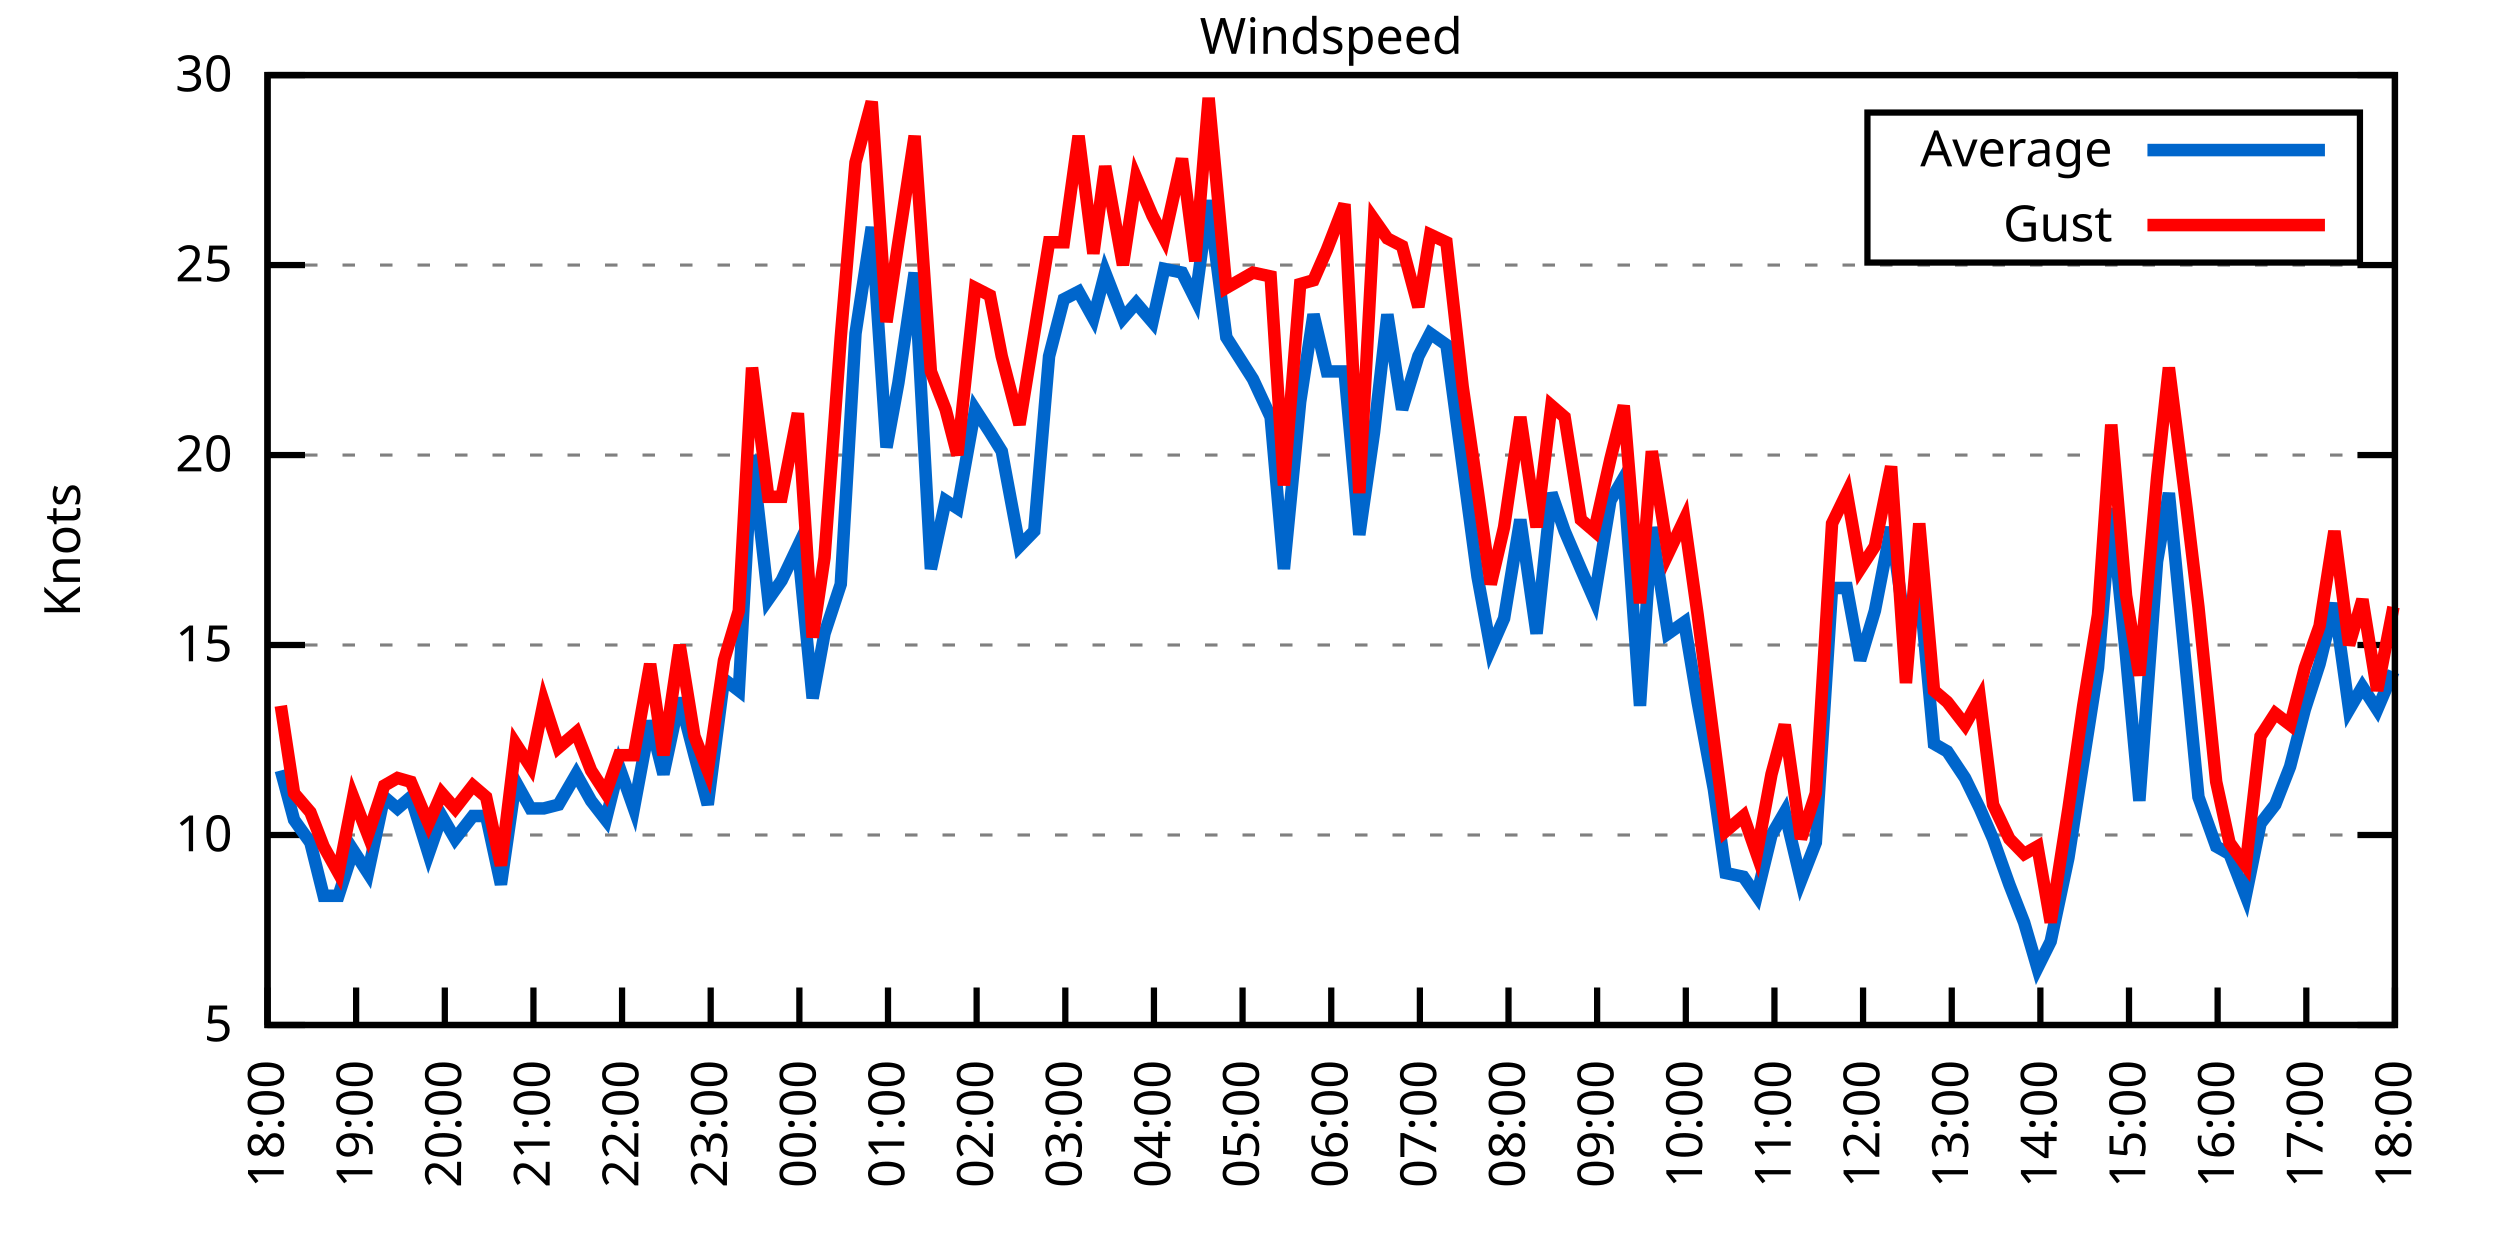
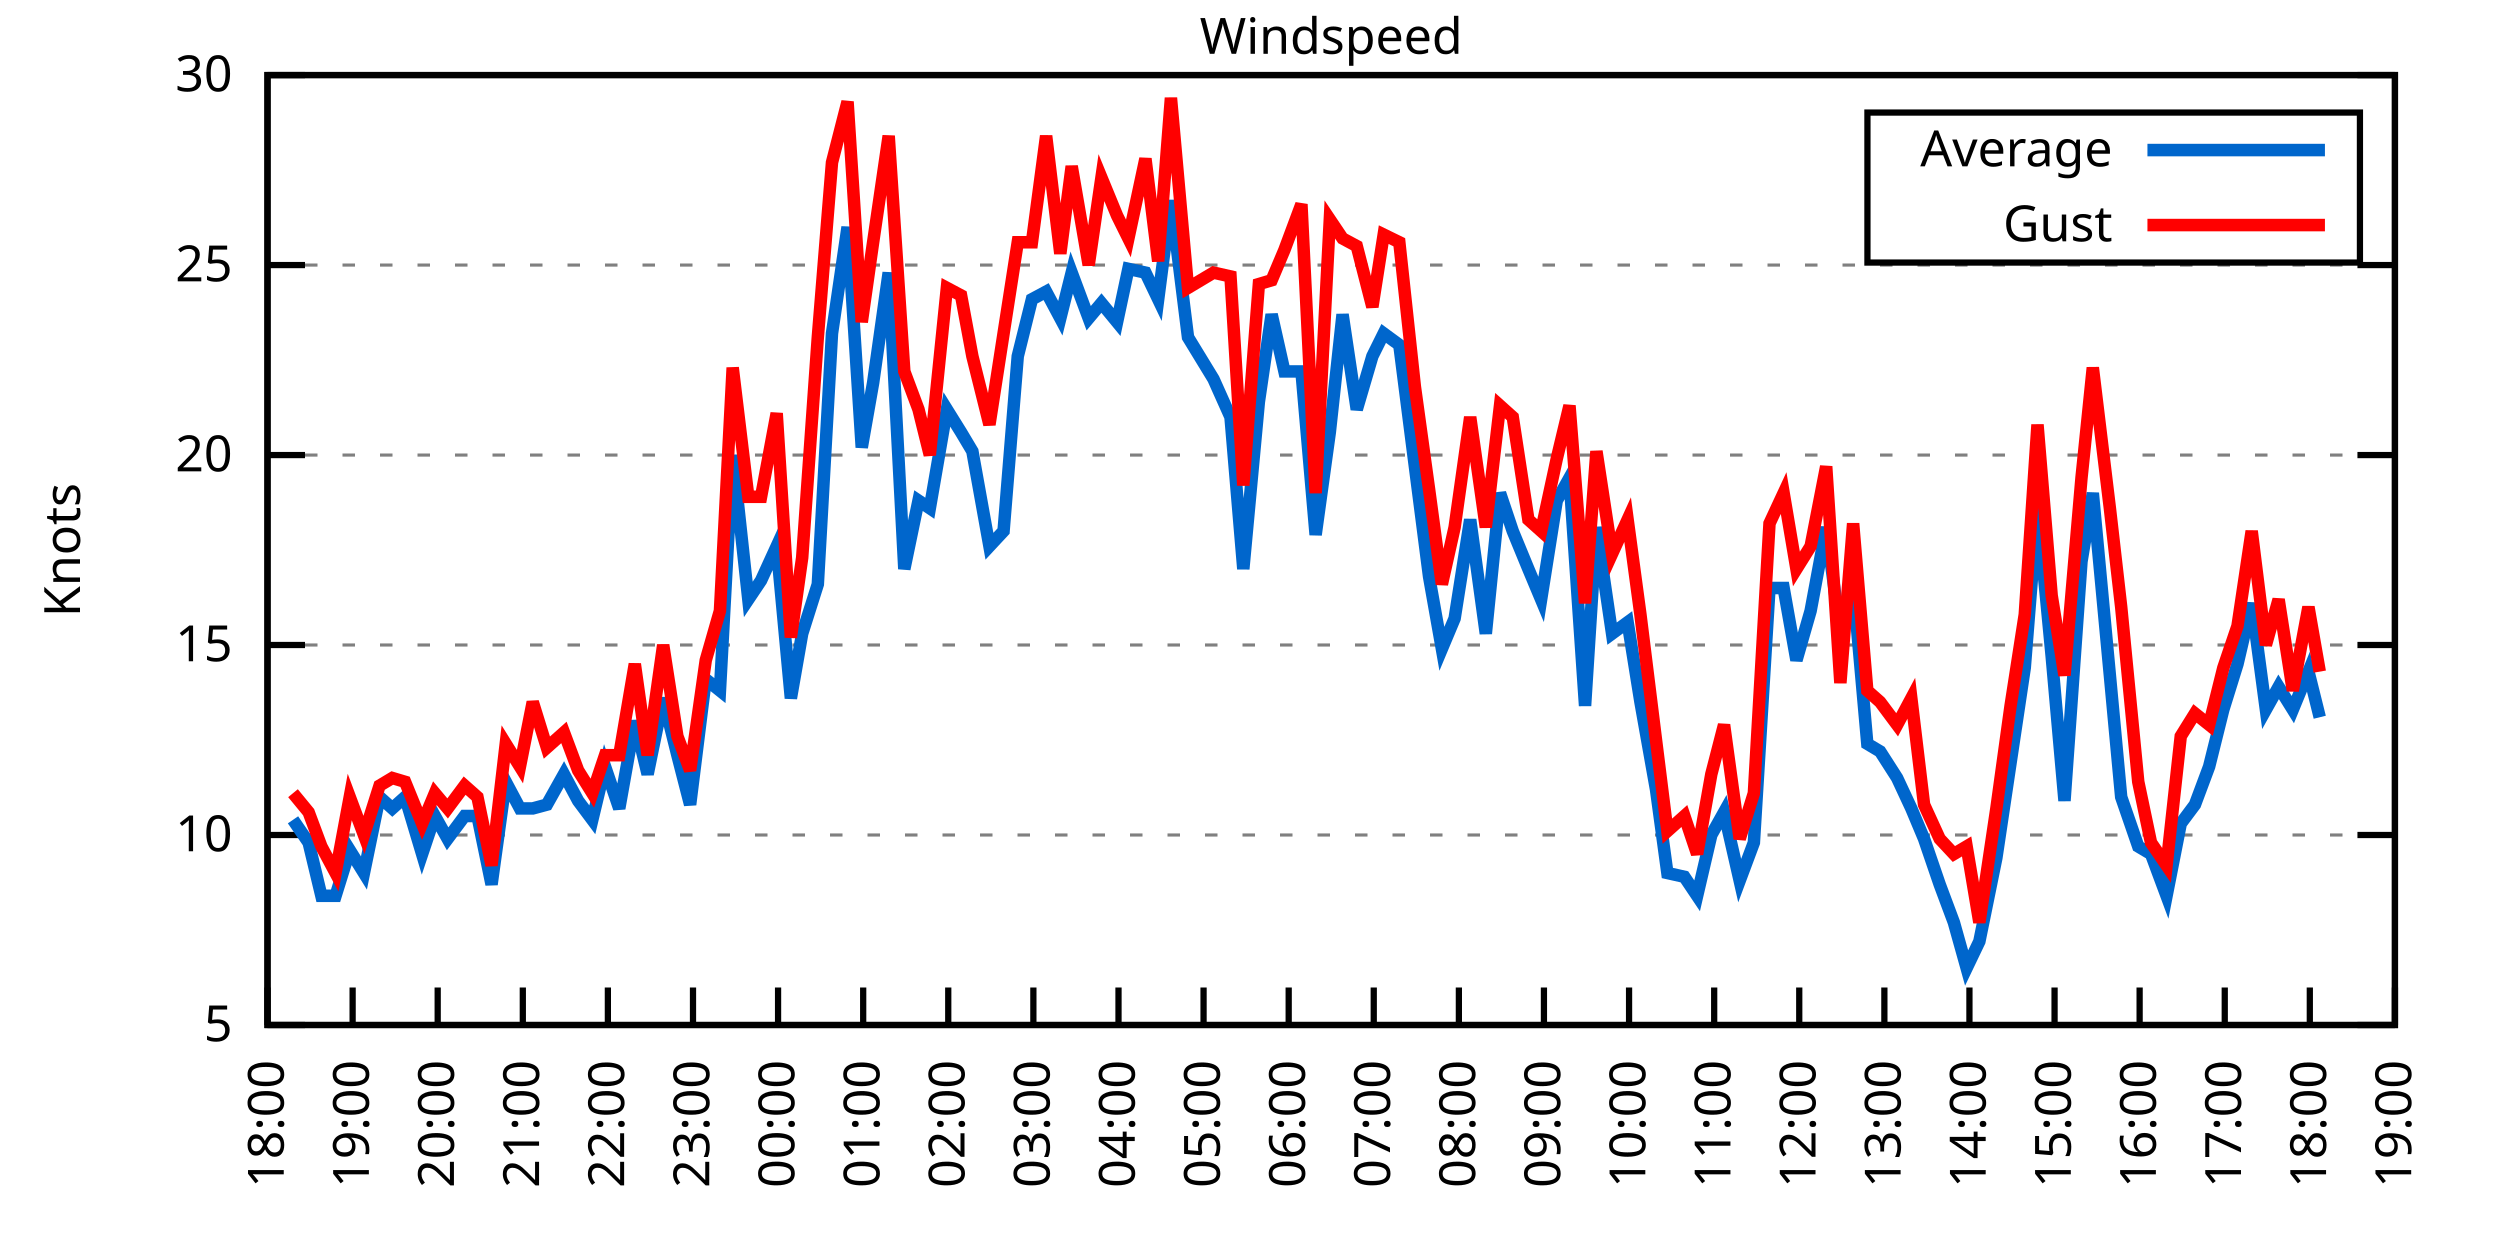
<svg xmlns="http://www.w3.org/2000/svg" xmlns:xlink="http://www.w3.org/1999/xlink" width="400" height="200" viewBox="0 0 400 200">
  <g id="gnuplot_canvas">
    <rect x="0" y="0" width="400" height="200" fill="none" />
    <defs>
      <circle id="gpDot" r="0.5" stroke-width="0.5" stroke="currentColor" />
      <path id="gpPt0" stroke-width="0.333" stroke="currentColor" d="M-1,0 h2 M0,-1 v2" />
      <path id="gpPt1" stroke-width="0.333" stroke="currentColor" d="M-1,-1 L1,1 M1,-1 L-1,1" />
      <path id="gpPt2" stroke-width="0.333" stroke="currentColor" d="M-1,0 L1,0 M0,-1 L0,1 M-1,-1 L1,1 M-1,1 L1,-1" />
      <rect id="gpPt3" stroke-width="0.333" stroke="currentColor" x="-1" y="-1" width="2" height="2" />
      <rect id="gpPt4" stroke-width="0.333" stroke="currentColor" fill="currentColor" x="-1" y="-1" width="2" height="2" />
      <circle id="gpPt5" stroke-width="0.333" stroke="currentColor" cx="0" cy="0" r="1" />
      <use xlink:href="#gpPt5" id="gpPt6" fill="currentColor" stroke="none" />
      <path id="gpPt7" stroke-width="0.333" stroke="currentColor" d="M0,-1.33 L-1.33,0.67 L1.33,0.67 z" />
      <use xlink:href="#gpPt7" id="gpPt8" fill="currentColor" stroke="none" />
      <use xlink:href="#gpPt7" id="gpPt9" stroke="currentColor" transform="rotate(180)" />
      <use xlink:href="#gpPt9" id="gpPt10" fill="currentColor" stroke="none" />
      <use xlink:href="#gpPt3" id="gpPt11" stroke="currentColor" transform="rotate(45)" />
      <use xlink:href="#gpPt11" id="gpPt12" fill="currentColor" stroke="none" />
      <path id="gpPt13" stroke-width="0.333" stroke="currentColor" d="M0,1.330 L1.265,0.411 L0.782,-1.067 L-0.782,-1.076 L-1.265,0.411 z" />
      <use xlink:href="#gpPt13" id="gpPt14" fill="currentColor" stroke="none" />
      <filter id="textbox" filterUnits="objectBoundingBox" x="0" y="0" height="1" width="1">
        <feFlood flood-color="white" flood-opacity="1" result="bgnd" />
        <feComposite in="SourceGraphic" in2="bgnd" operator="atop" />
      </filter>
      <filter id="greybox" filterUnits="objectBoundingBox" x="0" y="0" height="1" width="1">
        <feFlood flood-color="lightgrey" flood-opacity="1" result="grey" />
        <feComposite in="SourceGraphic" in2="grey" operator="atop" />
      </filter>
    </defs>
    <g fill="none" color="white" stroke="currentColor" stroke-width="1.00" stroke-linecap="butt" stroke-linejoin="miter">
</g>
    <g fill="none" color="black" stroke="currentColor" stroke-width="1.00" stroke-linecap="butt" stroke-linejoin="miter">
      <g stroke="none" shape-rendering="crispEdges">
        <polygon fill="rgb(255, 255, 255)" points="42.80,164.00 383.18,164.00 383.18,12.02 42.80,12.02 " />
      </g>
    </g>
    <g fill="none" color="black" stroke="currentColor" stroke-width="1.00" stroke-linecap="butt" stroke-linejoin="miter">
</g>
    <g fill="none" color="black" stroke="black" stroke-width="0.50" stroke-linecap="butt" stroke-linejoin="miter">
</g>
    <g fill="none" color="gray" stroke="currentColor" stroke-width="0.50" stroke-linecap="butt" stroke-linejoin="miter">
      <path stroke="gray" stroke-dasharray="2,4" class="gridline" d="M42.80,164.00 L383.19,164.00  " />
    </g>
    <g fill="none" color="gray" stroke="gray" stroke-width="1.00" stroke-linecap="butt" stroke-linejoin="miter">
</g>
    <g fill="none" color="black" stroke="currentColor" stroke-width="1.00" stroke-linecap="butt" stroke-linejoin="miter">
      <path stroke="black" d="M42.80,164.00 L48.80,164.00 M383.19,164.00 L377.19,164.00  " />
      <g transform="translate(37.20,166.60)" stroke="none" fill="black" font-family="Sans" font-size="8.00" text-anchor="end">
        <text>
          <tspan font-family="Sans"> 5</tspan>
        </text>
      </g>
    </g>
    <g fill="none" color="black" stroke="currentColor" stroke-width="1.00" stroke-linecap="butt" stroke-linejoin="miter">
</g>
    <g fill="none" color="black" stroke="black" stroke-width="0.50" stroke-linecap="butt" stroke-linejoin="miter">
</g>
    <g fill="none" color="gray" stroke="currentColor" stroke-width="0.50" stroke-linecap="butt" stroke-linejoin="miter">
      <path stroke="gray" stroke-dasharray="2,4" class="gridline" d="M42.80,133.60 L383.19,133.60  " />
    </g>
    <g fill="none" color="gray" stroke="gray" stroke-width="1.00" stroke-linecap="butt" stroke-linejoin="miter">
</g>
    <g fill="none" color="black" stroke="currentColor" stroke-width="1.00" stroke-linecap="butt" stroke-linejoin="miter">
      <path stroke="black" d="M42.80,133.60 L48.80,133.60 M383.19,133.60 L377.19,133.60  " />
      <g transform="translate(37.20,136.20)" stroke="none" fill="black" font-family="Sans" font-size="8.00" text-anchor="end">
        <text>
          <tspan font-family="Sans"> 10</tspan>
        </text>
      </g>
    </g>
    <g fill="none" color="black" stroke="currentColor" stroke-width="1.00" stroke-linecap="butt" stroke-linejoin="miter">
</g>
    <g fill="none" color="black" stroke="black" stroke-width="0.50" stroke-linecap="butt" stroke-linejoin="miter">
</g>
    <g fill="none" color="gray" stroke="currentColor" stroke-width="0.50" stroke-linecap="butt" stroke-linejoin="miter">
      <path stroke="gray" stroke-dasharray="2,4" class="gridline" d="M42.80,103.20 L383.19,103.20  " />
    </g>
    <g fill="none" color="gray" stroke="gray" stroke-width="1.00" stroke-linecap="butt" stroke-linejoin="miter">
</g>
    <g fill="none" color="black" stroke="currentColor" stroke-width="1.00" stroke-linecap="butt" stroke-linejoin="miter">
      <path stroke="black" d="M42.80,103.20 L48.80,103.20 M383.19,103.20 L377.19,103.20  " />
      <g transform="translate(37.20,105.80)" stroke="none" fill="black" font-family="Sans" font-size="8.00" text-anchor="end">
        <text>
          <tspan font-family="Sans"> 15</tspan>
        </text>
      </g>
    </g>
    <g fill="none" color="black" stroke="currentColor" stroke-width="1.00" stroke-linecap="butt" stroke-linejoin="miter">
</g>
    <g fill="none" color="black" stroke="black" stroke-width="0.50" stroke-linecap="butt" stroke-linejoin="miter">
</g>
    <g fill="none" color="gray" stroke="currentColor" stroke-width="0.50" stroke-linecap="butt" stroke-linejoin="miter">
      <path stroke="gray" stroke-dasharray="2,4" class="gridline" d="M42.80,72.81 L383.19,72.81  " />
    </g>
    <g fill="none" color="gray" stroke="gray" stroke-width="1.00" stroke-linecap="butt" stroke-linejoin="miter">
</g>
    <g fill="none" color="black" stroke="currentColor" stroke-width="1.00" stroke-linecap="butt" stroke-linejoin="miter">
      <path stroke="black" d="M42.80,72.81 L48.80,72.81 M383.19,72.81 L377.19,72.81  " />
      <g transform="translate(37.20,75.41)" stroke="none" fill="black" font-family="Sans" font-size="8.00" text-anchor="end">
        <text>
          <tspan font-family="Sans"> 20</tspan>
        </text>
      </g>
    </g>
    <g fill="none" color="black" stroke="currentColor" stroke-width="1.00" stroke-linecap="butt" stroke-linejoin="miter">
</g>
    <g fill="none" color="black" stroke="black" stroke-width="0.50" stroke-linecap="butt" stroke-linejoin="miter">
</g>
    <g fill="none" color="gray" stroke="currentColor" stroke-width="0.50" stroke-linecap="butt" stroke-linejoin="miter">
      <path stroke="gray" stroke-dasharray="2,4" class="gridline" d="M42.80,42.41 L383.19,42.41  " />
    </g>
    <g fill="none" color="gray" stroke="gray" stroke-width="1.00" stroke-linecap="butt" stroke-linejoin="miter">
</g>
    <g fill="none" color="black" stroke="currentColor" stroke-width="1.00" stroke-linecap="butt" stroke-linejoin="miter">
      <path stroke="black" d="M42.80,42.41 L48.80,42.41 M383.19,42.41 L377.19,42.41  " />
      <g transform="translate(37.20,45.01)" stroke="none" fill="black" font-family="Sans" font-size="8.00" text-anchor="end">
        <text>
          <tspan font-family="Sans"> 25</tspan>
        </text>
      </g>
    </g>
    <g fill="none" color="black" stroke="currentColor" stroke-width="1.00" stroke-linecap="butt" stroke-linejoin="miter">
</g>
    <g fill="none" color="black" stroke="black" stroke-width="0.50" stroke-linecap="butt" stroke-linejoin="miter">
</g>
    <g fill="none" color="gray" stroke="currentColor" stroke-width="0.50" stroke-linecap="butt" stroke-linejoin="miter">
      <path stroke="gray" stroke-dasharray="2,4" class="gridline" d="M42.80,12.01 L383.19,12.01  " />
    </g>
    <g fill="none" color="gray" stroke="gray" stroke-width="1.00" stroke-linecap="butt" stroke-linejoin="miter">
</g>
    <g fill="none" color="black" stroke="currentColor" stroke-width="1.00" stroke-linecap="butt" stroke-linejoin="miter">
      <path stroke="black" d="M42.80,12.01 L48.80,12.01 M383.19,12.01 L377.19,12.01  " />
      <g transform="translate(37.20,14.61)" stroke="none" fill="black" font-family="Sans" font-size="8.00" text-anchor="end">
        <text>
          <tspan font-family="Sans"> 30</tspan>
        </text>
      </g>
    </g>
    <g fill="none" color="black" stroke="currentColor" stroke-width="1.00" stroke-linecap="butt" stroke-linejoin="miter">
      <path stroke="black" d="M42.80,164.00 L42.80,158.00  " />
      <g transform="translate(45.40,169.60) rotate(270.00)" stroke="none" fill="black" font-family="Sans" font-size="8.00" text-anchor="end">
        <text>
          <tspan font-family="Sans">18:00</tspan>
        </text>
      </g>
    </g>
    <g fill="none" color="black" stroke="currentColor" stroke-width="1.00" stroke-linecap="butt" stroke-linejoin="miter">
-       <path stroke="black" d="M56.98,164.00 L56.98,158.00  " />
-       <g transform="translate(59.58,169.60) rotate(270.00)" stroke="none" fill="black" font-family="Sans" font-size="8.00" text-anchor="end">
+       <path stroke="black" d="M56.42,164.00 L56.42,158.00  " />
+       <g transform="translate(59.02,169.60) rotate(270.00)" stroke="none" fill="black" font-family="Sans" font-size="8.00" text-anchor="end">
        <text>
          <tspan font-family="Sans">19:00</tspan>
        </text>
      </g>
    </g>
    <g fill="none" color="black" stroke="currentColor" stroke-width="1.00" stroke-linecap="butt" stroke-linejoin="miter">
-       <path stroke="black" d="M71.17,164.00 L71.17,158.00  " />
-       <g transform="translate(73.77,169.60) rotate(270.00)" stroke="none" fill="black" font-family="Sans" font-size="8.00" text-anchor="end">
+       <path stroke="black" d="M70.03,164.00 L70.03,158.00  " />
+       <g transform="translate(72.63,169.60) rotate(270.00)" stroke="none" fill="black" font-family="Sans" font-size="8.00" text-anchor="end">
        <text>
          <tspan font-family="Sans">20:00</tspan>
        </text>
      </g>
    </g>
    <g fill="none" color="black" stroke="currentColor" stroke-width="1.00" stroke-linecap="butt" stroke-linejoin="miter">
-       <path stroke="black" d="M85.35,164.00 L85.35,158.00  " />
-       <g transform="translate(87.95,169.60) rotate(270.00)" stroke="none" fill="black" font-family="Sans" font-size="8.00" text-anchor="end">
+       <path stroke="black" d="M83.65,164.00 L83.65,158.00  " />
+       <g transform="translate(86.25,169.60) rotate(270.00)" stroke="none" fill="black" font-family="Sans" font-size="8.00" text-anchor="end">
        <text>
          <tspan font-family="Sans">21:00</tspan>
        </text>
      </g>
    </g>
    <g fill="none" color="black" stroke="currentColor" stroke-width="1.00" stroke-linecap="butt" stroke-linejoin="miter">
-       <path stroke="black" d="M99.53,164.00 L99.53,158.00  " />
-       <g transform="translate(102.13,169.60) rotate(270.00)" stroke="none" fill="black" font-family="Sans" font-size="8.00" text-anchor="end">
+       <path stroke="black" d="M97.26,164.00 L97.26,158.00  " />
+       <g transform="translate(99.86,169.60) rotate(270.00)" stroke="none" fill="black" font-family="Sans" font-size="8.00" text-anchor="end">
        <text>
          <tspan font-family="Sans">22:00</tspan>
        </text>
      </g>
    </g>
    <g fill="none" color="black" stroke="currentColor" stroke-width="1.00" stroke-linecap="butt" stroke-linejoin="miter">
-       <path stroke="black" d="M113.71,164.00 L113.71,158.00  " />
-       <g transform="translate(116.31,169.60) rotate(270.00)" stroke="none" fill="black" font-family="Sans" font-size="8.00" text-anchor="end">
+       <path stroke="black" d="M110.88,164.00 L110.88,158.00  " />
+       <g transform="translate(113.48,169.60) rotate(270.00)" stroke="none" fill="black" font-family="Sans" font-size="8.00" text-anchor="end">
        <text>
          <tspan font-family="Sans">23:00</tspan>
        </text>
      </g>
    </g>
    <g fill="none" color="black" stroke="currentColor" stroke-width="1.00" stroke-linecap="butt" stroke-linejoin="miter">
-       <path stroke="black" d="M127.90,164.00 L127.90,158.00  " />
-       <g transform="translate(130.50,169.60) rotate(270.00)" stroke="none" fill="black" font-family="Sans" font-size="8.00" text-anchor="end">
+       <path stroke="black" d="M124.49,164.00 L124.49,158.00  " />
+       <g transform="translate(127.09,169.60) rotate(270.00)" stroke="none" fill="black" font-family="Sans" font-size="8.00" text-anchor="end">
        <text>
          <tspan font-family="Sans">00:00</tspan>
        </text>
      </g>
    </g>
    <g fill="none" color="black" stroke="currentColor" stroke-width="1.00" stroke-linecap="butt" stroke-linejoin="miter">
-       <path stroke="black" d="M142.08,164.00 L142.08,158.00  " />
-       <g transform="translate(144.68,169.60) rotate(270.00)" stroke="none" fill="black" font-family="Sans" font-size="8.00" text-anchor="end">
+       <path stroke="black" d="M138.11,164.00 L138.11,158.00  " />
+       <g transform="translate(140.71,169.60) rotate(270.00)" stroke="none" fill="black" font-family="Sans" font-size="8.00" text-anchor="end">
        <text>
          <tspan font-family="Sans">01:00</tspan>
        </text>
      </g>
    </g>
    <g fill="none" color="black" stroke="currentColor" stroke-width="1.00" stroke-linecap="butt" stroke-linejoin="miter">
-       <path stroke="black" d="M156.26,164.00 L156.26,158.00  " />
-       <g transform="translate(158.86,169.60) rotate(270.00)" stroke="none" fill="black" font-family="Sans" font-size="8.00" text-anchor="end">
+       <path stroke="black" d="M151.72,164.00 L151.72,158.00  " />
+       <g transform="translate(154.32,169.60) rotate(270.00)" stroke="none" fill="black" font-family="Sans" font-size="8.00" text-anchor="end">
        <text>
          <tspan font-family="Sans">02:00</tspan>
        </text>
      </g>
    </g>
    <g fill="none" color="black" stroke="currentColor" stroke-width="1.00" stroke-linecap="butt" stroke-linejoin="miter">
-       <path stroke="black" d="M170.45,164.00 L170.45,158.00  " />
-       <g transform="translate(173.05,169.60) rotate(270.00)" stroke="none" fill="black" font-family="Sans" font-size="8.00" text-anchor="end">
+       <path stroke="black" d="M165.34,164.00 L165.34,158.00  " />
+       <g transform="translate(167.94,169.60) rotate(270.00)" stroke="none" fill="black" font-family="Sans" font-size="8.00" text-anchor="end">
        <text>
          <tspan font-family="Sans">03:00</tspan>
        </text>
      </g>
    </g>
    <g fill="none" color="black" stroke="currentColor" stroke-width="1.00" stroke-linecap="butt" stroke-linejoin="miter">
-       <path stroke="black" d="M184.63,164.00 L184.63,158.00  " />
-       <g transform="translate(187.23,169.60) rotate(270.00)" stroke="none" fill="black" font-family="Sans" font-size="8.00" text-anchor="end">
+       <path stroke="black" d="M178.96,164.00 L178.96,158.00  " />
+       <g transform="translate(181.56,169.60) rotate(270.00)" stroke="none" fill="black" font-family="Sans" font-size="8.00" text-anchor="end">
        <text>
          <tspan font-family="Sans">04:00</tspan>
        </text>
      </g>
    </g>
    <g fill="none" color="black" stroke="currentColor" stroke-width="1.00" stroke-linecap="butt" stroke-linejoin="miter">
-       <path stroke="black" d="M198.81,164.00 L198.81,158.00  " />
-       <g transform="translate(201.41,169.60) rotate(270.00)" stroke="none" fill="black" font-family="Sans" font-size="8.00" text-anchor="end">
+       <path stroke="black" d="M192.57,164.00 L192.57,158.00  " />
+       <g transform="translate(195.17,169.60) rotate(270.00)" stroke="none" fill="black" font-family="Sans" font-size="8.00" text-anchor="end">
        <text>
          <tspan font-family="Sans">05:00</tspan>
        </text>
      </g>
    </g>
    <g fill="none" color="black" stroke="currentColor" stroke-width="1.00" stroke-linecap="butt" stroke-linejoin="miter">
-       <path stroke="black" d="M213.00,164.00 L213.00,158.00  " />
-       <g transform="translate(215.60,169.60) rotate(270.00)" stroke="none" fill="black" font-family="Sans" font-size="8.00" text-anchor="end">
+       <path stroke="black" d="M206.19,164.00 L206.19,158.00  " />
+       <g transform="translate(208.79,169.60) rotate(270.00)" stroke="none" fill="black" font-family="Sans" font-size="8.00" text-anchor="end">
        <text>
          <tspan font-family="Sans">06:00</tspan>
        </text>
      </g>
    </g>
    <g fill="none" color="black" stroke="currentColor" stroke-width="1.00" stroke-linecap="butt" stroke-linejoin="miter">
-       <path stroke="black" d="M227.18,164.00 L227.18,158.00  " />
-       <g transform="translate(229.78,169.60) rotate(270.00)" stroke="none" fill="black" font-family="Sans" font-size="8.00" text-anchor="end">
+       <path stroke="black" d="M219.80,164.00 L219.80,158.00  " />
+       <g transform="translate(222.40,169.60) rotate(270.00)" stroke="none" fill="black" font-family="Sans" font-size="8.00" text-anchor="end">
        <text>
          <tspan font-family="Sans">07:00</tspan>
        </text>
      </g>
    </g>
    <g fill="none" color="black" stroke="currentColor" stroke-width="1.00" stroke-linecap="butt" stroke-linejoin="miter">
-       <path stroke="black" d="M241.36,164.00 L241.36,158.00  " />
-       <g transform="translate(243.96,169.60) rotate(270.00)" stroke="none" fill="black" font-family="Sans" font-size="8.00" text-anchor="end">
+       <path stroke="black" d="M233.42,164.00 L233.42,158.00  " />
+       <g transform="translate(236.02,169.60) rotate(270.00)" stroke="none" fill="black" font-family="Sans" font-size="8.00" text-anchor="end">
        <text>
          <tspan font-family="Sans">08:00</tspan>
        </text>
      </g>
    </g>
    <g fill="none" color="black" stroke="currentColor" stroke-width="1.00" stroke-linecap="butt" stroke-linejoin="miter">
-       <path stroke="black" d="M255.54,164.00 L255.54,158.00  " />
-       <g transform="translate(258.14,169.60) rotate(270.00)" stroke="none" fill="black" font-family="Sans" font-size="8.00" text-anchor="end">
+       <path stroke="black" d="M247.03,164.00 L247.03,158.00  " />
+       <g transform="translate(249.63,169.60) rotate(270.00)" stroke="none" fill="black" font-family="Sans" font-size="8.00" text-anchor="end">
        <text>
          <tspan font-family="Sans">09:00</tspan>
        </text>
      </g>
    </g>
    <g fill="none" color="black" stroke="currentColor" stroke-width="1.00" stroke-linecap="butt" stroke-linejoin="miter">
-       <path stroke="black" d="M269.73,164.00 L269.73,158.00  " />
-       <g transform="translate(272.33,169.60) rotate(270.00)" stroke="none" fill="black" font-family="Sans" font-size="8.00" text-anchor="end">
+       <path stroke="black" d="M260.65,164.00 L260.65,158.00  " />
+       <g transform="translate(263.25,169.60) rotate(270.00)" stroke="none" fill="black" font-family="Sans" font-size="8.00" text-anchor="end">
        <text>
          <tspan font-family="Sans">10:00</tspan>
        </text>
      </g>
    </g>
    <g fill="none" color="black" stroke="currentColor" stroke-width="1.00" stroke-linecap="butt" stroke-linejoin="miter">
-       <path stroke="black" d="M283.91,164.00 L283.91,158.00  " />
-       <g transform="translate(286.51,169.60) rotate(270.00)" stroke="none" fill="black" font-family="Sans" font-size="8.00" text-anchor="end">
+       <path stroke="black" d="M274.27,164.00 L274.27,158.00  " />
+       <g transform="translate(276.87,169.60) rotate(270.00)" stroke="none" fill="black" font-family="Sans" font-size="8.00" text-anchor="end">
        <text>
          <tspan font-family="Sans">11:00</tspan>
        </text>
      </g>
    </g>
    <g fill="none" color="black" stroke="currentColor" stroke-width="1.00" stroke-linecap="butt" stroke-linejoin="miter">
-       <path stroke="black" d="M298.09,164.00 L298.09,158.00  " />
-       <g transform="translate(300.69,169.60) rotate(270.00)" stroke="none" fill="black" font-family="Sans" font-size="8.00" text-anchor="end">
+       <path stroke="black" d="M287.88,164.00 L287.88,158.00  " />
+       <g transform="translate(290.48,169.60) rotate(270.00)" stroke="none" fill="black" font-family="Sans" font-size="8.00" text-anchor="end">
        <text>
          <tspan font-family="Sans">12:00</tspan>
        </text>
      </g>
    </g>
    <g fill="none" color="black" stroke="currentColor" stroke-width="1.00" stroke-linecap="butt" stroke-linejoin="miter">
-       <path stroke="black" d="M312.28,164.00 L312.28,158.00  " />
-       <g transform="translate(314.88,169.60) rotate(270.00)" stroke="none" fill="black" font-family="Sans" font-size="8.00" text-anchor="end">
+       <path stroke="black" d="M301.50,164.00 L301.50,158.00  " />
+       <g transform="translate(304.10,169.60) rotate(270.00)" stroke="none" fill="black" font-family="Sans" font-size="8.00" text-anchor="end">
        <text>
          <tspan font-family="Sans">13:00</tspan>
        </text>
      </g>
    </g>
    <g fill="none" color="black" stroke="currentColor" stroke-width="1.00" stroke-linecap="butt" stroke-linejoin="miter">
-       <path stroke="black" d="M326.46,164.00 L326.46,158.00  " />
-       <g transform="translate(329.06,169.60) rotate(270.00)" stroke="none" fill="black" font-family="Sans" font-size="8.00" text-anchor="end">
+       <path stroke="black" d="M315.11,164.00 L315.11,158.00  " />
+       <g transform="translate(317.71,169.60) rotate(270.00)" stroke="none" fill="black" font-family="Sans" font-size="8.00" text-anchor="end">
        <text>
          <tspan font-family="Sans">14:00</tspan>
        </text>
      </g>
    </g>
    <g fill="none" color="black" stroke="currentColor" stroke-width="1.00" stroke-linecap="butt" stroke-linejoin="miter">
-       <path stroke="black" d="M340.64,164.00 L340.64,158.00  " />
-       <g transform="translate(343.24,169.60) rotate(270.00)" stroke="none" fill="black" font-family="Sans" font-size="8.00" text-anchor="end">
+       <path stroke="black" d="M328.73,164.00 L328.73,158.00  " />
+       <g transform="translate(331.33,169.60) rotate(270.00)" stroke="none" fill="black" font-family="Sans" font-size="8.00" text-anchor="end">
        <text>
          <tspan font-family="Sans">15:00</tspan>
        </text>
      </g>
    </g>
    <g fill="none" color="black" stroke="currentColor" stroke-width="1.00" stroke-linecap="butt" stroke-linejoin="miter">
-       <path stroke="black" d="M354.82,164.00 L354.82,158.00  " />
-       <g transform="translate(357.42,169.60) rotate(270.00)" stroke="none" fill="black" font-family="Sans" font-size="8.00" text-anchor="end">
+       <path stroke="black" d="M342.34,164.00 L342.34,158.00  " />
+       <g transform="translate(344.94,169.60) rotate(270.00)" stroke="none" fill="black" font-family="Sans" font-size="8.00" text-anchor="end">
        <text>
          <tspan font-family="Sans">16:00</tspan>
        </text>
      </g>
    </g>
    <g fill="none" color="black" stroke="currentColor" stroke-width="1.00" stroke-linecap="butt" stroke-linejoin="miter">
-       <path stroke="black" d="M369.01,164.00 L369.01,158.00  " />
-       <g transform="translate(371.61,169.60) rotate(270.00)" stroke="none" fill="black" font-family="Sans" font-size="8.00" text-anchor="end">
+       <path stroke="black" d="M355.96,164.00 L355.96,158.00  " />
+       <g transform="translate(358.56,169.60) rotate(270.00)" stroke="none" fill="black" font-family="Sans" font-size="8.00" text-anchor="end">
        <text>
          <tspan font-family="Sans">17:00</tspan>
+         </text>
+       </g>
+     </g>
+     <g fill="none" color="black" stroke="currentColor" stroke-width="1.00" stroke-linecap="butt" stroke-linejoin="miter">
+       <path stroke="black" d="M369.57,164.00 L369.57,158.00  " />
+       <g transform="translate(372.17,169.60) rotate(270.00)" stroke="none" fill="black" font-family="Sans" font-size="8.00" text-anchor="end">
+         <text>
+           <tspan font-family="Sans">18:00</tspan>
        </text>
      </g>
    </g>
    <g fill="none" color="black" stroke="currentColor" stroke-width="1.00" stroke-linecap="butt" stroke-linejoin="miter">
      <path stroke="black" d="M383.19,164.00 L383.19,158.00  " />
      <g transform="translate(385.79,169.60) rotate(270.00)" stroke="none" fill="black" font-family="Sans" font-size="8.00" text-anchor="end">
        <text>
-           <tspan font-family="Sans">18:00</tspan>
+           <tspan font-family="Sans">19:00</tspan>
        </text>
      </g>
    </g>
    <g fill="none" color="black" stroke="currentColor" stroke-width="1.00" stroke-linecap="butt" stroke-linejoin="miter">
</g>
    <g fill="none" color="black" stroke="currentColor" stroke-width="1.00" stroke-linecap="butt" stroke-linejoin="miter">
      <path stroke="black" d="M42.80,12.01 L42.80,164.00 L383.19,164.00 L383.19,12.01 L42.80,12.01 Z  " />
    </g>
    <g fill="none" color="black" stroke="currentColor" stroke-width="1.00" stroke-linecap="butt" stroke-linejoin="miter">
</g>
    <g fill="none" color="black" stroke="currentColor" stroke-width="1.00" stroke-linecap="butt" stroke-linejoin="miter">
      <path stroke="black" d="M298.79,42.01 L298.79,18.01 L377.59,18.01 L377.59,42.01 L298.79,42.01 Z  " />
    </g>
    <g id="Windspeed_plot_1">
      <g fill="none" color="white" stroke="black" stroke-width="2.00" stroke-linecap="butt" stroke-linejoin="miter">
</g>
      <g fill="none" color="black" stroke="currentColor" stroke-width="2.00" stroke-linecap="butt" stroke-linejoin="miter">
        <g transform="translate(337.99,26.61)" stroke="none" fill="black" font-family="Sans" font-size="8.00" text-anchor="end">
          <text>
            <tspan font-family="Sans">Average</tspan>
          </text>
        </g>
      </g>
      <g fill="none" color="black" stroke="currentColor" stroke-width="2.00" stroke-linecap="butt" stroke-linejoin="miter">
-         <path stroke="rgb(  0, 102, 204)" d="M343.59,24.01 L371.99,24.01 M44.93,123.27 L47.05,131.17 L49.66,134.82 L51.78,143.33 L54.15,143.33 L56.51,136.03   L58.87,139.68 L61.47,127.52 L63.60,129.35 L65.73,127.52 L68.57,136.64 L70.69,130.56 L72.82,134.21 L75.66,130.56   L77.78,130.56 L80.15,141.51 L82.51,125.09 L84.88,129.35 L87.00,129.35 L89.37,128.74 L92.20,123.87 L94.57,128.13   L96.93,131.17 L99.06,122.66 L101.42,129.35 L104.02,115.36 L106.15,123.87 L108.75,111.72 L111.11,120.83 L113.24,128.74   L115.84,108.68 L118.21,110.50 L120.33,72.81 L122.93,95.91 L125.06,92.87 L127.66,87.40 L130.02,111.72 L131.92,101.38   L134.52,93.48 L136.88,53.35 L139.48,36.33 L141.84,71.59 L143.74,61.25 L146.34,43.62 L148.94,91.04 L151.30,80.10   L153.19,81.32 L156.03,65.51 L158.39,69.16 L160.28,72.20 L163.12,87.40 L165.48,84.97 L167.85,57.00 L170.21,47.88   L172.57,46.66 L174.94,50.92 L176.83,43.62 L179.67,50.92 L181.79,48.49 L184.39,51.53 L186.28,43.02 L189.12,43.62   L191.25,47.88 L193.38,32.07 L196.21,53.96 L200.47,60.65 L203.30,66.73 L205.43,91.04 L208.03,64.29 L210.16,50.31   L212.29,59.43 L215.12,59.43 L217.49,85.57 L219.85,69.16 L221.98,50.31 L224.34,65.51 L226.94,57.00 L228.83,53.35   L231.43,55.18 L234.03,74.63 L236.40,92.26 L238.52,103.81 L240.65,98.95 L243.25,83.14 L245.85,101.38 L248.22,78.89   L250.34,84.97 L252.94,91.04 L255.07,95.91 L257.67,80.10 L259.80,76.45 L262.40,112.93 L264.29,84.36 L266.89,101.38   L269.49,99.56 L271.62,112.32 L274.22,126.31 L276.11,139.68 L278.95,140.29 L281.07,143.33 L283.44,133.60 L285.56,129.95   L288.16,140.90 L290.53,134.82 L293.13,94.08 L295.49,94.08 L297.62,105.64 L299.98,97.73 L302.58,84.36 L304.95,101.38   L307.08,93.48 L309.44,119.01 L311.57,120.23 L314.40,124.48 L316.77,129.35 L318.89,134.21 L321.49,141.51 L323.86,147.59   L325.99,154.88 L328.11,150.62 L330.95,137.25 L333.31,122.05 L335.68,106.85 L337.80,81.32 L340.17,105.03 L342.30,128.13   L345.13,89.83 L347.02,78.89 L349.86,108.07 L351.75,127.52 L354.59,135.43 L356.72,136.64 L359.32,143.33 L361.68,131.78   L364.04,128.74 L366.41,122.66 L368.77,113.54 L371.13,106.24 L373.50,96.52 L375.86,113.54 L377.99,109.89 L380.35,113.54   L382.95,107.46  " />
+         <path stroke="rgb(  0, 102, 204)" d="M343.59,24.01 L371.99,24.01 M46.88,131.17 L49.38,134.82 L51.42,143.33 L53.69,143.33 L55.96,136.03 L58.23,139.68   L60.73,127.52 L62.77,129.35 L64.81,127.52 L67.54,136.64 L69.58,130.56 L71.62,134.21 L74.34,130.56 L76.39,130.56   L78.65,141.51 L80.92,125.09 L83.19,129.35 L85.24,129.35 L87.50,128.74 L90.23,123.87 L92.50,128.13 L94.77,131.17   L96.81,122.66 L99.08,129.35 L101.57,115.36 L103.62,123.87 L106.11,111.72 L108.38,120.83 L110.42,128.74 L112.92,108.68   L115.19,110.50 L117.23,72.81 L119.73,95.91 L121.77,92.87 L124.27,87.40 L126.54,111.72 L128.35,101.38 L130.85,93.48   L133.12,53.35 L135.61,36.33 L137.88,71.59 L139.70,61.25 L142.19,43.62 L144.69,91.04 L146.96,80.10 L148.77,81.32   L151.50,65.51 L153.77,69.16 L155.58,72.20 L158.31,87.40 L160.57,84.97 L162.84,57.00 L165.11,47.88 L167.38,46.66   L169.65,50.92 L171.47,43.62 L174.19,50.92 L176.23,48.49 L178.73,51.53 L180.54,43.02 L183.27,43.62 L185.31,47.88   L187.35,32.07 L190.08,53.96 L194.16,60.65 L196.88,66.73 L198.93,91.04 L201.42,64.29 L203.46,50.31 L205.51,59.43   L208.23,59.43 L210.50,85.57 L212.77,69.16 L214.81,50.31 L217.08,65.51 L219.58,57.00 L221.39,53.35 L223.89,55.18   L226.38,74.63 L228.65,92.26 L230.70,103.81 L232.74,98.95 L235.23,83.14 L237.73,101.38 L240.00,78.89 L242.04,84.97   L244.54,91.04 L246.58,95.91 L249.08,80.10 L251.12,76.45 L253.61,112.93 L255.43,84.36 L257.93,101.38 L260.42,99.56   L262.47,112.32 L264.96,126.31 L266.78,139.68 L269.50,140.29 L271.54,143.33 L273.81,133.60 L275.85,129.95 L278.35,140.90   L280.62,134.82 L283.12,94.08 L285.38,94.08 L287.43,105.64 L289.70,97.73 L292.19,84.36 L294.46,101.38 L296.50,93.48   L298.77,119.01 L300.82,120.23 L303.54,124.48 L305.81,129.35 L307.85,134.21 L310.35,141.51 L312.62,147.59 L314.66,154.88   L316.70,150.62 L319.42,137.25 L321.69,122.05 L323.96,106.85 L326.00,81.32 L328.27,105.03 L330.32,128.13 L333.04,89.83   L334.85,78.89 L337.58,108.07 L339.39,127.52 L342.12,135.43 L344.16,136.64 L346.65,143.33 L348.92,131.78 L351.19,128.74   L353.46,122.66 L355.73,113.54 L358.00,106.24 L360.27,96.52 L362.54,113.54 L364.58,109.89 L366.85,113.54 L369.35,107.46   L371.16,114.76  " />
      </g>
    </g>
    <g id="Windspeed_plot_2">
      <g fill="none" color="black" stroke="currentColor" stroke-width="2.00" stroke-linecap="butt" stroke-linejoin="miter">
        <g transform="translate(337.99,38.61)" stroke="none" fill="black" font-family="Sans" font-size="8.00" text-anchor="end">
          <text>
            <tspan font-family="Sans">Gust</tspan>
          </text>
        </g>
      </g>
      <g fill="none" color="black" stroke="currentColor" stroke-width="2.00" stroke-linecap="butt" stroke-linejoin="miter">
-         <path stroke="rgb(255,   0,   0)" d="M343.59,36.01 L371.99,36.01 M44.93,112.93 L47.05,126.91 L49.66,129.95 L51.78,135.43 L54.15,139.68 L56.51,127.52   L58.87,133.60 L61.47,125.70 L63.60,124.48 L65.73,125.09 L68.57,131.78 L70.69,126.91 L72.82,129.35 L75.66,125.70   L77.78,127.52 L80.15,138.47 L82.51,119.01 L84.88,122.66 L87.00,112.32 L89.37,119.62 L92.20,117.19 L94.57,123.27   L96.93,126.91 L99.06,120.83 L101.42,120.83 L104.02,106.24 L106.15,120.83 L108.75,103.20 L111.11,117.80 L113.24,123.27   L115.84,105.64 L118.21,97.73 L120.33,58.82 L122.93,79.49 L125.06,79.49 L127.66,66.12 L130.02,101.99 L131.92,89.22   L134.52,53.96 L136.88,25.99 L139.48,16.27 L141.84,51.53 L143.74,38.76 L146.34,21.74 L148.94,59.43 L151.30,65.51   L153.19,72.81 L156.03,46.06 L158.39,47.27 L160.28,57.00 L163.12,67.94 L165.48,53.35 L167.85,38.76 L170.21,38.76   L172.57,21.74 L174.94,40.58 L176.83,26.60 L179.67,42.41 L181.79,28.42 L184.39,34.50 L186.28,38.15 L189.12,25.39   L191.25,41.80 L193.38,15.66 L196.21,46.06 L200.47,43.62 L203.30,44.23 L205.43,77.67 L208.03,45.45 L210.16,44.84   L212.29,39.98 L215.12,32.68 L217.49,78.89 L219.85,35.11 L221.98,38.15 L224.34,39.37 L226.94,49.10 L228.83,37.54   L231.43,38.76 L234.03,61.86 L236.40,78.28 L238.52,93.48 L240.65,84.36 L243.25,66.73 L245.85,84.36 L248.22,64.90   L250.34,66.73 L252.94,83.14 L255.07,84.97 L257.67,73.41 L259.80,64.90 L262.40,96.52 L264.29,72.20 L266.89,88.61   L269.49,83.14 L271.62,98.34 L274.22,118.40 L276.11,132.99 L278.95,130.56 L281.07,136.64 L283.44,123.87 L285.56,115.97   L288.16,134.21 L290.53,126.91 L293.13,83.75 L295.49,78.89 L297.62,91.04 L299.98,87.40 L302.58,74.63 L304.95,109.28   L307.08,83.75 L309.44,110.50 L311.57,112.32 L314.40,115.97 L316.77,111.72 L318.89,128.74 L321.49,134.21 L323.86,136.64   L325.99,135.43 L328.11,147.59 L330.95,129.35 L333.31,112.93 L335.68,98.34 L337.80,67.94 L340.17,95.30 L342.30,108.07   L345.13,76.45 L347.02,58.82 L349.86,81.32 L351.75,97.12 L354.59,125.09 L356.72,134.82 L359.32,138.47 L361.68,117.80   L364.04,114.15 L366.41,115.97 L368.77,106.85 L371.13,100.16 L373.50,84.97 L375.86,103.20 L377.99,95.91 L380.35,110.50   L382.95,97.12  " />
+         <path stroke="rgb(255,   0,   0)" d="M343.59,36.01 L371.99,36.01 M46.88,126.91 L49.38,129.95 L51.42,135.43 L53.69,139.68 L55.96,127.52 L58.23,133.60   L60.73,125.70 L62.77,124.48 L64.81,125.09 L67.54,131.78 L69.58,126.91 L71.62,129.35 L74.34,125.70 L76.39,127.52   L78.65,138.47 L80.92,119.01 L83.19,122.66 L85.24,112.32 L87.50,119.62 L90.23,117.19 L92.50,123.27 L94.77,126.91   L96.81,120.83 L99.08,120.83 L101.57,106.24 L103.62,120.83 L106.11,103.20 L108.38,117.80 L110.42,123.27 L112.92,105.64   L115.19,97.73 L117.23,58.82 L119.73,79.49 L121.77,79.49 L124.27,66.12 L126.54,101.99 L128.35,89.22 L130.85,53.96   L133.12,25.99 L135.61,16.27 L137.88,51.53 L139.70,38.76 L142.19,21.74 L144.69,59.43 L146.96,65.51 L148.77,72.81   L151.50,46.06 L153.77,47.27 L155.58,57.00 L158.31,67.94 L160.57,53.35 L162.84,38.76 L165.11,38.76 L167.38,21.74   L169.65,40.58 L171.47,26.60 L174.19,42.41 L176.23,28.42 L178.73,34.50 L180.54,38.15 L183.27,25.39 L185.31,41.80   L187.35,15.66 L190.08,46.06 L194.16,43.62 L196.88,44.23 L198.93,77.67 L201.42,45.45 L203.46,44.84 L205.51,39.98   L208.23,32.68 L210.50,78.89 L212.77,35.11 L214.81,38.15 L217.08,39.37 L219.58,49.10 L221.39,37.54 L223.89,38.76   L226.38,61.86 L228.65,78.28 L230.70,93.48 L232.74,84.36 L235.23,66.73 L237.73,84.36 L240.00,64.90 L242.04,66.73   L244.54,83.14 L246.58,84.97 L249.08,73.41 L251.12,64.90 L253.61,96.52 L255.43,72.20 L257.93,88.61 L260.42,83.14   L262.47,98.34 L264.96,118.40 L266.78,132.99 L269.50,130.56 L271.54,136.64 L273.81,123.87 L275.85,115.97 L278.35,134.21   L280.62,126.91 L283.12,83.75 L285.38,78.89 L287.43,91.04 L289.70,87.40 L292.19,74.63 L294.46,109.28 L296.50,83.75   L298.77,110.50 L300.82,112.32 L303.54,115.97 L305.81,111.72 L307.85,128.74 L310.35,134.21 L312.62,136.64 L314.66,135.43   L316.70,147.59 L319.42,129.35 L321.69,112.93 L323.96,98.34 L326.00,67.94 L328.27,95.30 L330.32,108.07 L333.04,76.45   L334.85,58.82 L337.58,81.32 L339.39,97.12 L342.12,125.09 L344.16,134.82 L346.65,138.47 L348.92,117.80 L351.19,114.15   L353.46,115.97 L355.73,106.85 L358.00,100.16 L360.27,84.97 L362.54,103.20 L364.58,95.91 L366.85,110.50 L369.35,97.12   L371.16,107.46  " />
      </g>
    </g>
    <g fill="none" color="black" stroke="currentColor" stroke-width="2.00" stroke-linecap="butt" stroke-linejoin="miter">
</g>
    <g fill="none" color="black" stroke="black" stroke-width="1.00" stroke-linecap="butt" stroke-linejoin="miter">
</g>
    <g fill="none" color="black" stroke="currentColor" stroke-width="1.00" stroke-linecap="butt" stroke-linejoin="miter">
      <path stroke="black" d="M42.80,12.01 L42.80,164.00 L383.19,164.00 L383.19,12.01 L42.80,12.01 Z  " />
      <g transform="translate(12.80,88.01) rotate(270.00)" stroke="none" fill="black" font-family="Sans" font-size="8.00" text-anchor="middle">
        <text>
          <tspan font-family="Sans">Knots</tspan>
        </text>
      </g>
    </g>
    <g fill="none" color="black" stroke="currentColor" stroke-width="1.00" stroke-linecap="butt" stroke-linejoin="miter">
</g>
    <g fill="none" color="black" stroke="currentColor" stroke-width="1.00" stroke-linecap="butt" stroke-linejoin="miter">
      <g transform="translate(212.99,8.61)" stroke="none" fill="black" font-family="Sans" font-size="8.00" text-anchor="middle">
        <text>
          <tspan font-family="Sans">Windspeed</tspan>
        </text>
      </g>
    </g>
    <g fill="none" color="black" stroke="currentColor" stroke-width="1.00" stroke-linecap="butt" stroke-linejoin="miter">
</g>
  </g>
</svg>
